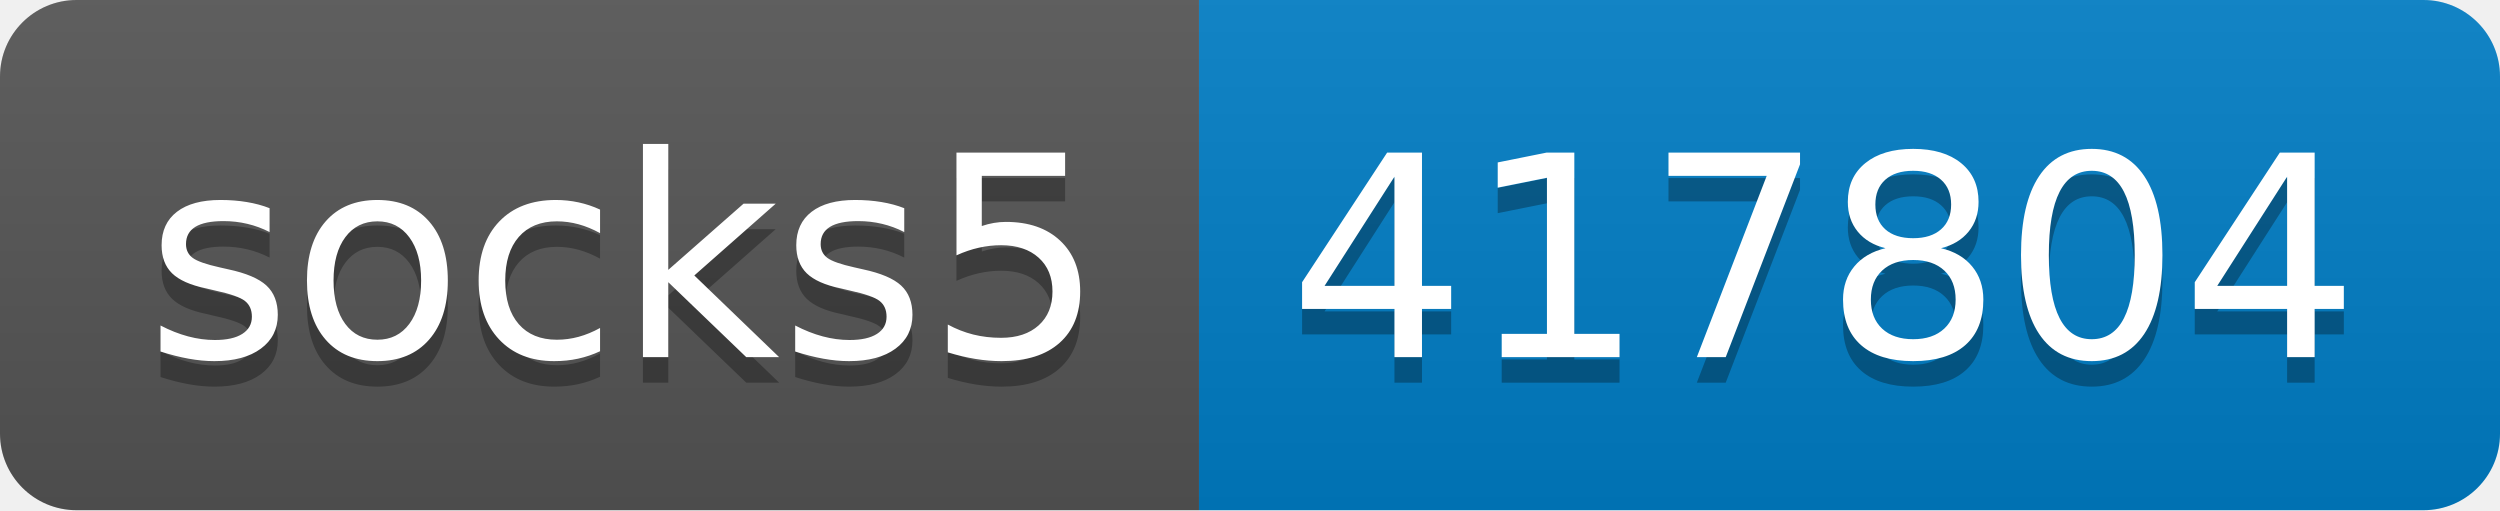
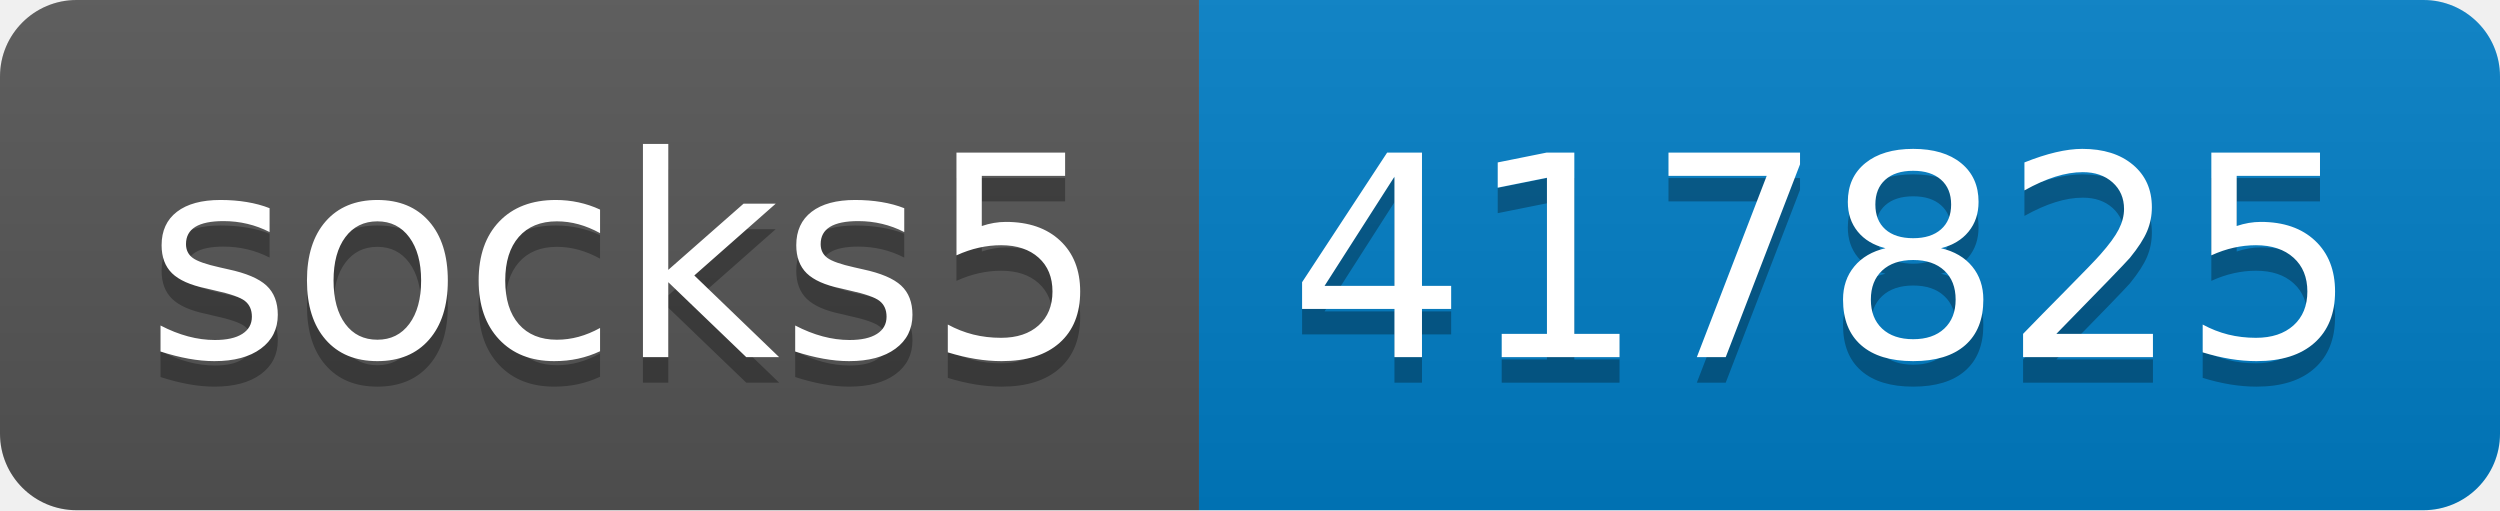
- <svg xmlns="http://www.w3.org/2000/svg" width="98" height="20" role="img" aria-label="socks5: 417804">
+ <svg xmlns="http://www.w3.org/2000/svg" width="98" height="20" role="img" aria-label="socks5: 417825">
  <linearGradient id="s" x2="0" y2="100%">
    <stop offset="0" stop-color="#bbb" stop-opacity=".1" />
    <stop offset="1" stop-opacity=".1" />
  </linearGradient>
  <clipPath id="r">
    <rect width="98" height="20" rx="3" fill="#fff" />
  </clipPath>
  <g clip-path="url(#r)">
    <rect width="47" height="20" fill="#555" />
    <rect x="47" width="51" height="20" fill="#007ec6" />
    <rect width="98" height="20" fill="url(#s)" />
  </g>
  <g fill="#fff" text-anchor="middle" font-family="Verdana,Geneva,DejaVu Sans,sans-serif" text-rendering="geometricPrecision" font-size="110">
    <text aria-hidden="true" x="245" y="150" fill="#010101" fill-opacity=".3" transform="scale(.1)" textLength="370">socks5</text>
    <text x="245" y="140" transform="scale(.1)" fill="#fff" textLength="370">socks5</text>
-     <text aria-hidden="true" x="715" y="150" fill="#010101" fill-opacity=".3" transform="scale(.1)" textLength="410">417804</text>
-     <text x="715" y="140" transform="scale(.1)" fill="#fff" textLength="410">417804</text>
+     <text aria-hidden="true" x="715" y="150" fill="#010101" fill-opacity=".3" transform="scale(.1)" textLength="410">417825</text>
+     <text x="715" y="140" transform="scale(.1)" fill="#fff" textLength="410">417825</text>
  </g>
</svg>
